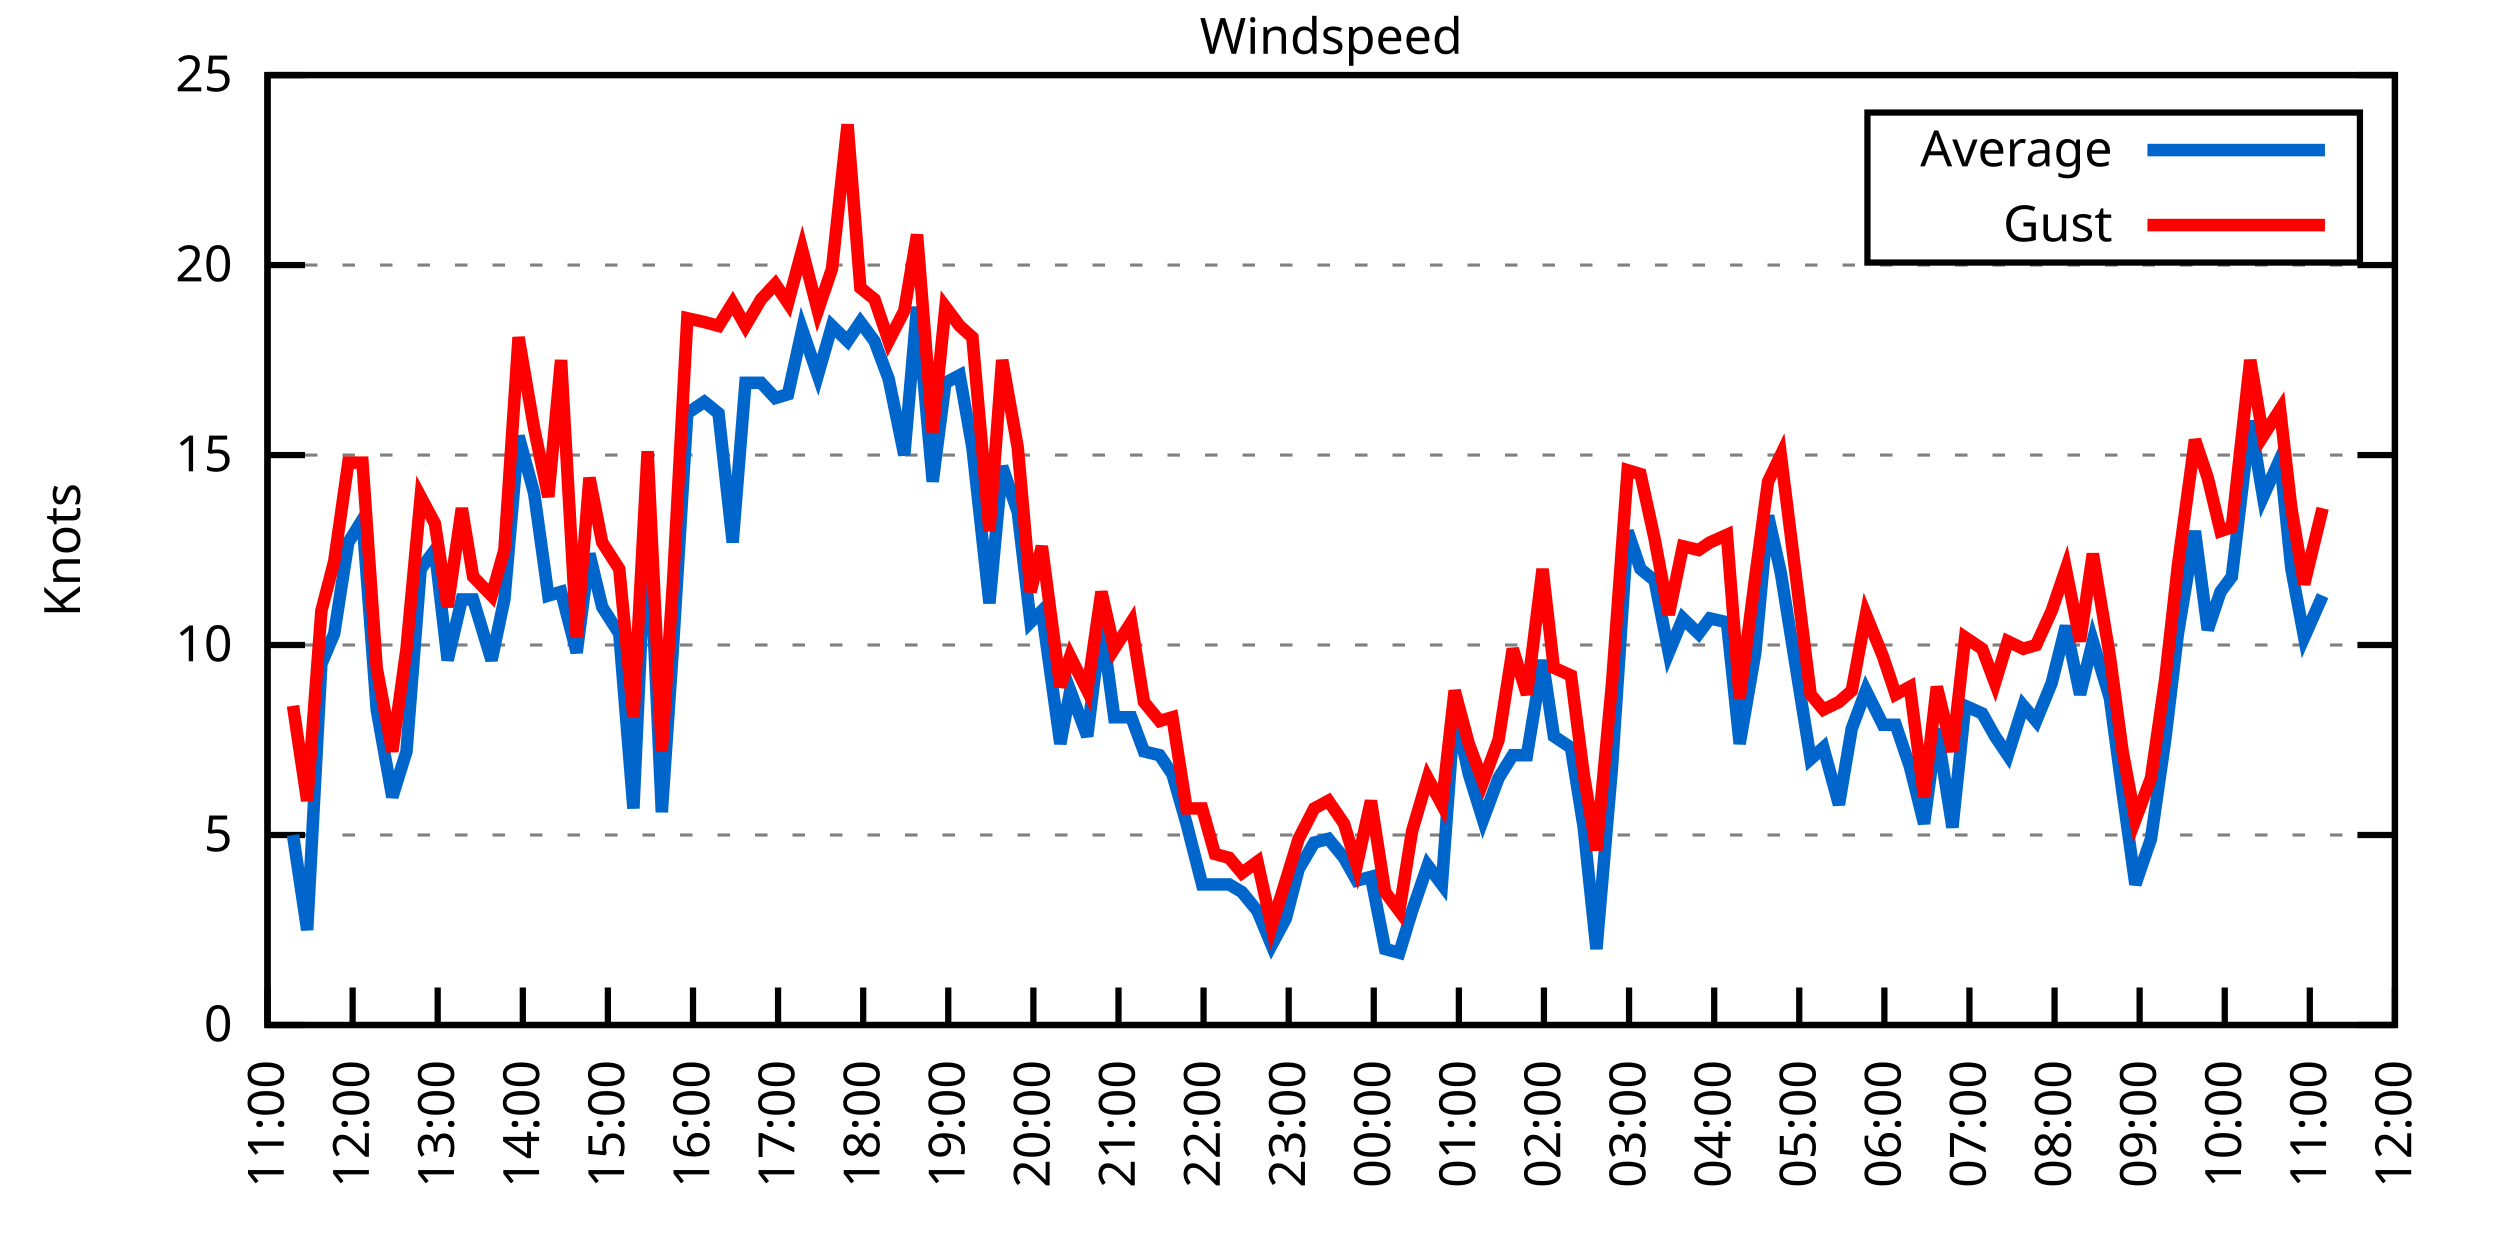
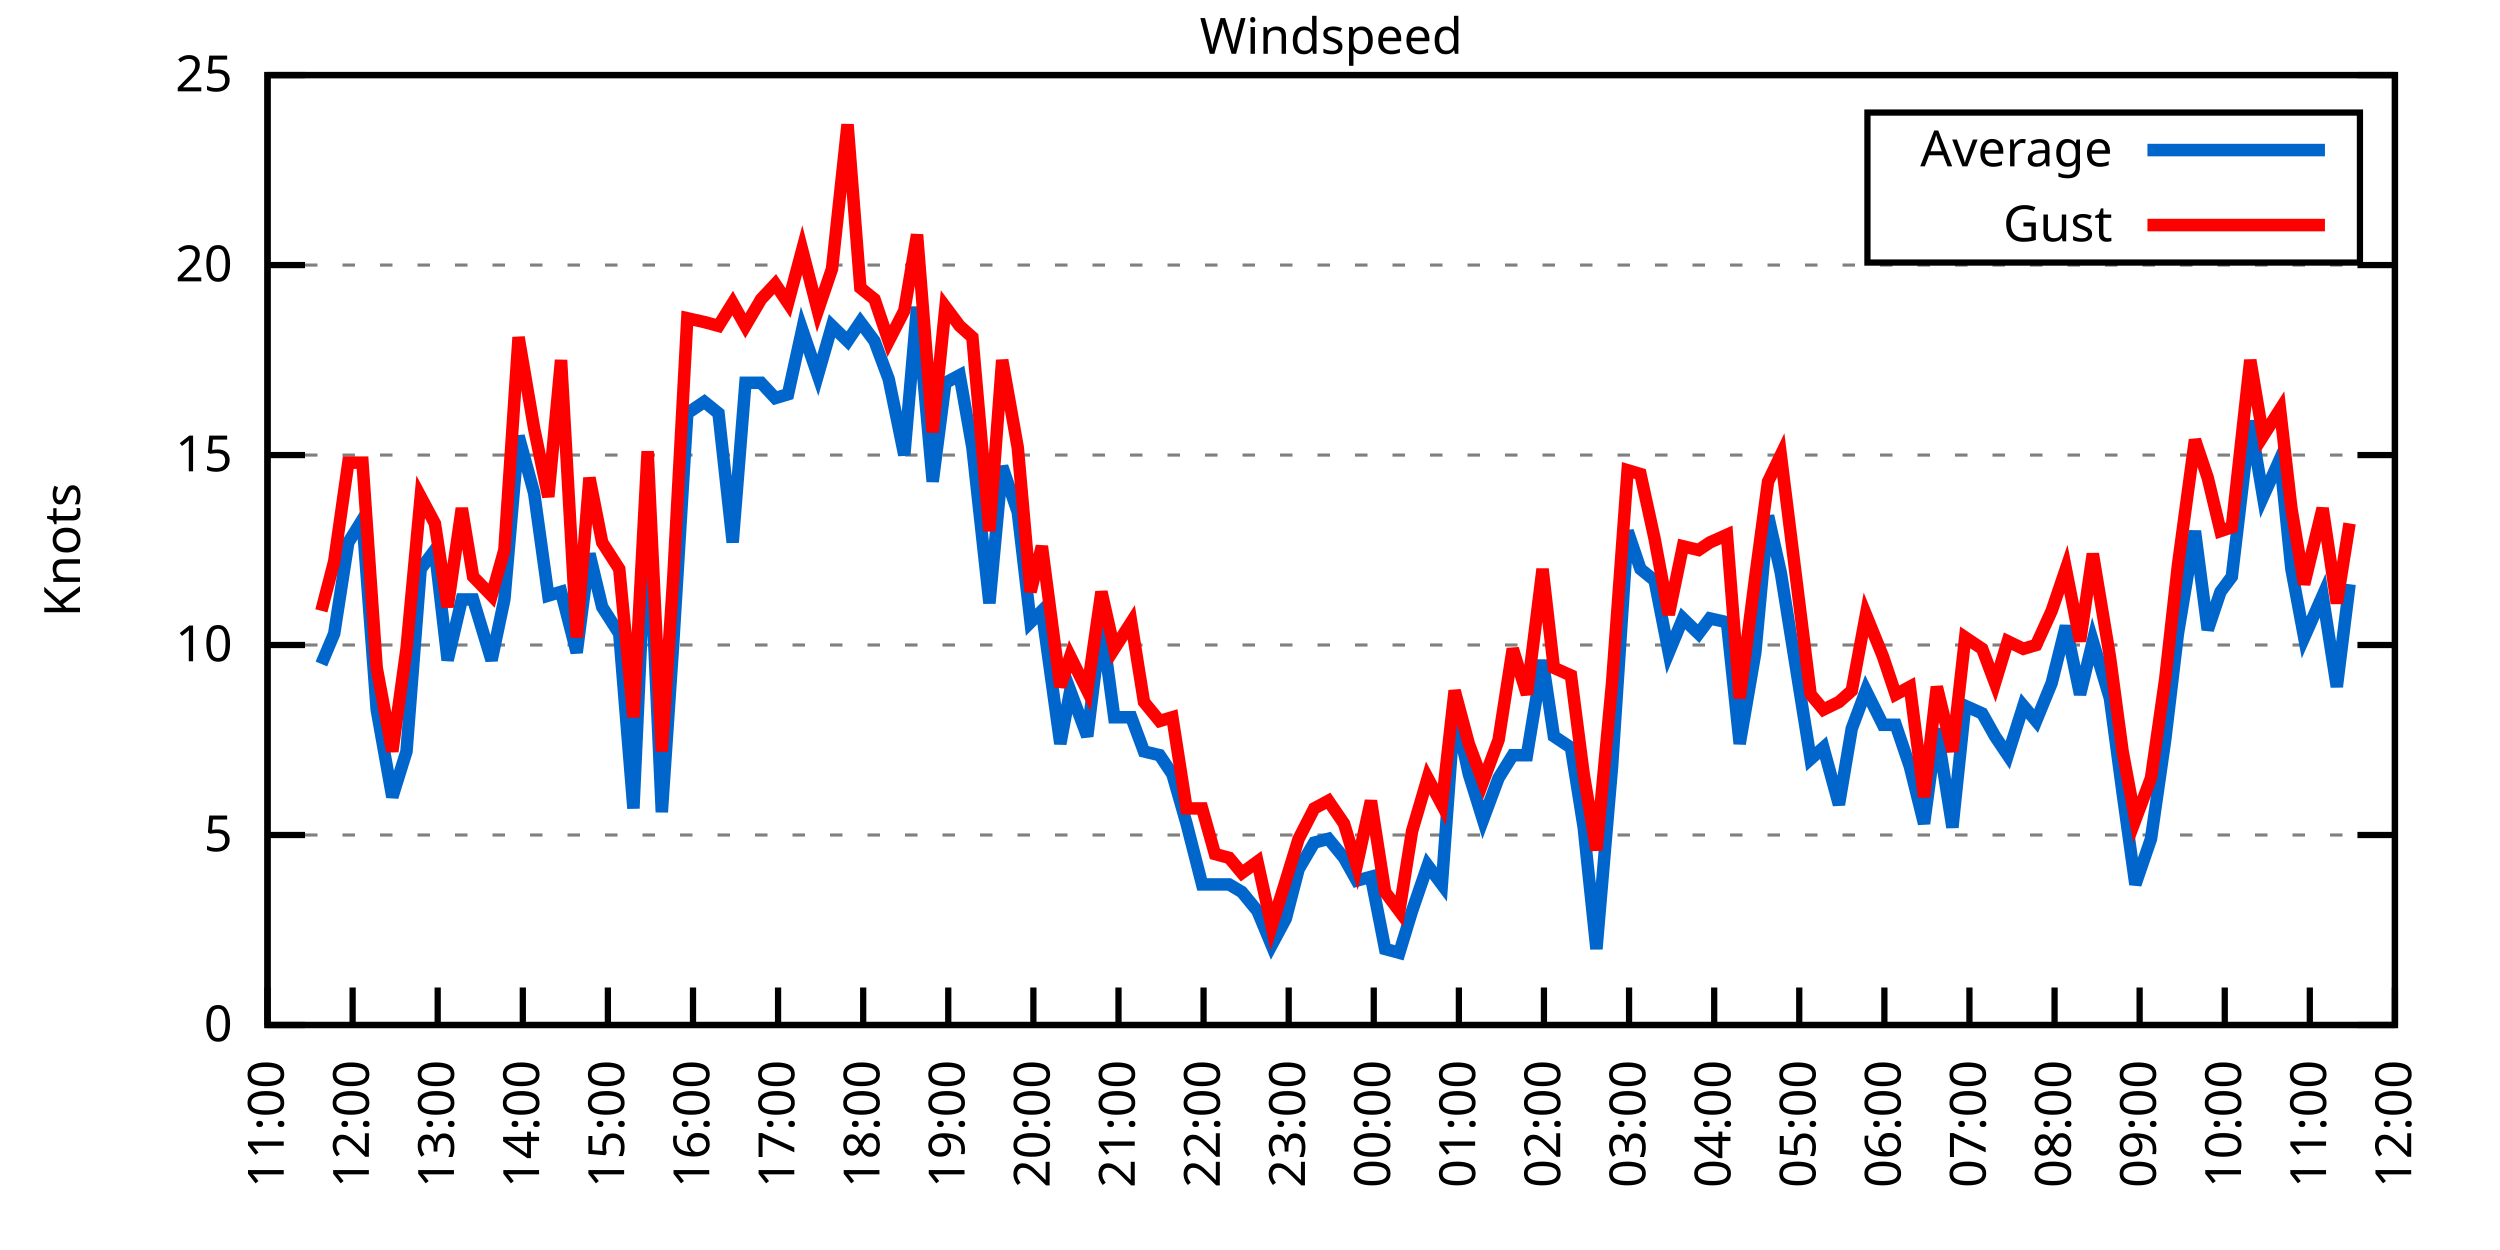
<svg xmlns="http://www.w3.org/2000/svg" xmlns:xlink="http://www.w3.org/1999/xlink" width="400" height="200" viewBox="0 0 400 200">
  <g id="gnuplot_canvas">
    <rect x="0" y="0" width="400" height="200" fill="none" />
    <defs>
      <circle id="gpDot" r="0.5" stroke-width="0.5" stroke="currentColor" />
      <path id="gpPt0" stroke-width="0.333" stroke="currentColor" d="M-1,0 h2 M0,-1 v2" />
      <path id="gpPt1" stroke-width="0.333" stroke="currentColor" d="M-1,-1 L1,1 M1,-1 L-1,1" />
      <path id="gpPt2" stroke-width="0.333" stroke="currentColor" d="M-1,0 L1,0 M0,-1 L0,1 M-1,-1 L1,1 M-1,1 L1,-1" />
      <rect id="gpPt3" stroke-width="0.333" stroke="currentColor" x="-1" y="-1" width="2" height="2" />
      <rect id="gpPt4" stroke-width="0.333" stroke="currentColor" fill="currentColor" x="-1" y="-1" width="2" height="2" />
      <circle id="gpPt5" stroke-width="0.333" stroke="currentColor" cx="0" cy="0" r="1" />
      <use xlink:href="#gpPt5" id="gpPt6" fill="currentColor" stroke="none" />
      <path id="gpPt7" stroke-width="0.333" stroke="currentColor" d="M0,-1.33 L-1.33,0.67 L1.33,0.67 z" />
      <use xlink:href="#gpPt7" id="gpPt8" fill="currentColor" stroke="none" />
      <use xlink:href="#gpPt7" id="gpPt9" stroke="currentColor" transform="rotate(180)" />
      <use xlink:href="#gpPt9" id="gpPt10" fill="currentColor" stroke="none" />
      <use xlink:href="#gpPt3" id="gpPt11" stroke="currentColor" transform="rotate(45)" />
      <use xlink:href="#gpPt11" id="gpPt12" fill="currentColor" stroke="none" />
      <path id="gpPt13" stroke-width="0.333" stroke="currentColor" d="M0,1.330 L1.265,0.411 L0.782,-1.067 L-0.782,-1.076 L-1.265,0.411 z" />
      <use xlink:href="#gpPt13" id="gpPt14" fill="currentColor" stroke="none" />
      <filter id="textbox" filterUnits="objectBoundingBox" x="0" y="0" height="1" width="1">
        <feFlood flood-color="white" flood-opacity="1" result="bgnd" />
        <feComposite in="SourceGraphic" in2="bgnd" operator="atop" />
      </filter>
      <filter id="greybox" filterUnits="objectBoundingBox" x="0" y="0" height="1" width="1">
        <feFlood flood-color="lightgrey" flood-opacity="1" result="grey" />
        <feComposite in="SourceGraphic" in2="grey" operator="atop" />
      </filter>
    </defs>
    <g fill="none" color="white" stroke="currentColor" stroke-width="1.00" stroke-linecap="butt" stroke-linejoin="miter">
</g>
    <g fill="none" color="black" stroke="currentColor" stroke-width="1.00" stroke-linecap="butt" stroke-linejoin="miter">
      <g stroke="none" shape-rendering="crispEdges">
        <polygon fill="rgb(255, 255, 255)" points="42.80,164.00 383.18,164.00 383.18,12.02 42.80,12.02 " />
      </g>
    </g>
    <g fill="none" color="black" stroke="currentColor" stroke-width="1.00" stroke-linecap="butt" stroke-linejoin="miter">
</g>
    <g fill="none" color="black" stroke="black" stroke-width="0.50" stroke-linecap="butt" stroke-linejoin="miter">
</g>
    <g fill="none" color="gray" stroke="currentColor" stroke-width="0.50" stroke-linecap="butt" stroke-linejoin="miter">
      <path stroke="gray" stroke-dasharray="2,4" class="gridline" d="M42.80,164.00 L383.19,164.00  " />
    </g>
    <g fill="none" color="gray" stroke="gray" stroke-width="1.00" stroke-linecap="butt" stroke-linejoin="miter">
</g>
    <g fill="none" color="black" stroke="currentColor" stroke-width="1.00" stroke-linecap="butt" stroke-linejoin="miter">
      <path stroke="black" d="M42.80,164.00 L48.80,164.00 M383.19,164.00 L377.19,164.00  " />
      <g transform="translate(37.20,166.60)" stroke="none" fill="black" font-family="Sans" font-size="8.00" text-anchor="end">
        <text>
          <tspan font-family="Sans"> 0</tspan>
        </text>
      </g>
    </g>
    <g fill="none" color="black" stroke="currentColor" stroke-width="1.00" stroke-linecap="butt" stroke-linejoin="miter">
</g>
    <g fill="none" color="black" stroke="black" stroke-width="0.50" stroke-linecap="butt" stroke-linejoin="miter">
</g>
    <g fill="none" color="gray" stroke="currentColor" stroke-width="0.50" stroke-linecap="butt" stroke-linejoin="miter">
      <path stroke="gray" stroke-dasharray="2,4" class="gridline" d="M42.80,133.60 L383.19,133.60  " />
    </g>
    <g fill="none" color="gray" stroke="gray" stroke-width="1.00" stroke-linecap="butt" stroke-linejoin="miter">
</g>
    <g fill="none" color="black" stroke="currentColor" stroke-width="1.00" stroke-linecap="butt" stroke-linejoin="miter">
      <path stroke="black" d="M42.80,133.60 L48.80,133.60 M383.19,133.60 L377.19,133.60  " />
      <g transform="translate(37.20,136.20)" stroke="none" fill="black" font-family="Sans" font-size="8.00" text-anchor="end">
        <text>
          <tspan font-family="Sans"> 5</tspan>
        </text>
      </g>
    </g>
    <g fill="none" color="black" stroke="currentColor" stroke-width="1.00" stroke-linecap="butt" stroke-linejoin="miter">
</g>
    <g fill="none" color="black" stroke="black" stroke-width="0.50" stroke-linecap="butt" stroke-linejoin="miter">
</g>
    <g fill="none" color="gray" stroke="currentColor" stroke-width="0.50" stroke-linecap="butt" stroke-linejoin="miter">
      <path stroke="gray" stroke-dasharray="2,4" class="gridline" d="M42.80,103.20 L383.19,103.20  " />
    </g>
    <g fill="none" color="gray" stroke="gray" stroke-width="1.00" stroke-linecap="butt" stroke-linejoin="miter">
</g>
    <g fill="none" color="black" stroke="currentColor" stroke-width="1.00" stroke-linecap="butt" stroke-linejoin="miter">
      <path stroke="black" d="M42.80,103.20 L48.80,103.20 M383.19,103.20 L377.19,103.20  " />
      <g transform="translate(37.20,105.80)" stroke="none" fill="black" font-family="Sans" font-size="8.00" text-anchor="end">
        <text>
          <tspan font-family="Sans"> 10</tspan>
        </text>
      </g>
    </g>
    <g fill="none" color="black" stroke="currentColor" stroke-width="1.00" stroke-linecap="butt" stroke-linejoin="miter">
</g>
    <g fill="none" color="black" stroke="black" stroke-width="0.50" stroke-linecap="butt" stroke-linejoin="miter">
</g>
    <g fill="none" color="gray" stroke="currentColor" stroke-width="0.50" stroke-linecap="butt" stroke-linejoin="miter">
      <path stroke="gray" stroke-dasharray="2,4" class="gridline" d="M42.80,72.81 L383.19,72.81  " />
    </g>
    <g fill="none" color="gray" stroke="gray" stroke-width="1.00" stroke-linecap="butt" stroke-linejoin="miter">
</g>
    <g fill="none" color="black" stroke="currentColor" stroke-width="1.00" stroke-linecap="butt" stroke-linejoin="miter">
      <path stroke="black" d="M42.80,72.81 L48.80,72.81 M383.19,72.81 L377.19,72.81  " />
      <g transform="translate(37.20,75.41)" stroke="none" fill="black" font-family="Sans" font-size="8.00" text-anchor="end">
        <text>
          <tspan font-family="Sans"> 15</tspan>
        </text>
      </g>
    </g>
    <g fill="none" color="black" stroke="currentColor" stroke-width="1.00" stroke-linecap="butt" stroke-linejoin="miter">
</g>
    <g fill="none" color="black" stroke="black" stroke-width="0.50" stroke-linecap="butt" stroke-linejoin="miter">
</g>
    <g fill="none" color="gray" stroke="currentColor" stroke-width="0.50" stroke-linecap="butt" stroke-linejoin="miter">
      <path stroke="gray" stroke-dasharray="2,4" class="gridline" d="M42.80,42.41 L383.19,42.41  " />
    </g>
    <g fill="none" color="gray" stroke="gray" stroke-width="1.00" stroke-linecap="butt" stroke-linejoin="miter">
</g>
    <g fill="none" color="black" stroke="currentColor" stroke-width="1.00" stroke-linecap="butt" stroke-linejoin="miter">
      <path stroke="black" d="M42.80,42.41 L48.80,42.41 M383.19,42.41 L377.19,42.41  " />
      <g transform="translate(37.20,45.01)" stroke="none" fill="black" font-family="Sans" font-size="8.00" text-anchor="end">
        <text>
          <tspan font-family="Sans"> 20</tspan>
        </text>
      </g>
    </g>
    <g fill="none" color="black" stroke="currentColor" stroke-width="1.00" stroke-linecap="butt" stroke-linejoin="miter">
</g>
    <g fill="none" color="black" stroke="black" stroke-width="0.50" stroke-linecap="butt" stroke-linejoin="miter">
</g>
    <g fill="none" color="gray" stroke="currentColor" stroke-width="0.50" stroke-linecap="butt" stroke-linejoin="miter">
      <path stroke="gray" stroke-dasharray="2,4" class="gridline" d="M42.80,12.01 L383.19,12.01  " />
    </g>
    <g fill="none" color="gray" stroke="gray" stroke-width="1.00" stroke-linecap="butt" stroke-linejoin="miter">
</g>
    <g fill="none" color="black" stroke="currentColor" stroke-width="1.00" stroke-linecap="butt" stroke-linejoin="miter">
      <path stroke="black" d="M42.80,12.01 L48.80,12.01 M383.19,12.01 L377.19,12.01  " />
      <g transform="translate(37.20,14.61)" stroke="none" fill="black" font-family="Sans" font-size="8.00" text-anchor="end">
        <text>
          <tspan font-family="Sans"> 25</tspan>
        </text>
      </g>
    </g>
    <g fill="none" color="black" stroke="currentColor" stroke-width="1.00" stroke-linecap="butt" stroke-linejoin="miter">
      <path stroke="black" d="M42.80,164.00 L42.80,158.00  " />
      <g transform="translate(45.40,169.60) rotate(270.00)" stroke="none" fill="black" font-family="Sans" font-size="8.00" text-anchor="end">
        <text>
          <tspan font-family="Sans">11:00</tspan>
        </text>
      </g>
    </g>
    <g fill="none" color="black" stroke="currentColor" stroke-width="1.00" stroke-linecap="butt" stroke-linejoin="miter">
      <path stroke="black" d="M56.42,164.00 L56.42,158.00  " />
      <g transform="translate(59.02,169.60) rotate(270.00)" stroke="none" fill="black" font-family="Sans" font-size="8.00" text-anchor="end">
        <text>
          <tspan font-family="Sans">12:00</tspan>
        </text>
      </g>
    </g>
    <g fill="none" color="black" stroke="currentColor" stroke-width="1.00" stroke-linecap="butt" stroke-linejoin="miter">
      <path stroke="black" d="M70.03,164.00 L70.03,158.00  " />
      <g transform="translate(72.63,169.60) rotate(270.00)" stroke="none" fill="black" font-family="Sans" font-size="8.00" text-anchor="end">
        <text>
          <tspan font-family="Sans">13:00</tspan>
        </text>
      </g>
    </g>
    <g fill="none" color="black" stroke="currentColor" stroke-width="1.00" stroke-linecap="butt" stroke-linejoin="miter">
      <path stroke="black" d="M83.65,164.00 L83.65,158.00  " />
      <g transform="translate(86.25,169.60) rotate(270.00)" stroke="none" fill="black" font-family="Sans" font-size="8.00" text-anchor="end">
        <text>
          <tspan font-family="Sans">14:00</tspan>
        </text>
      </g>
    </g>
    <g fill="none" color="black" stroke="currentColor" stroke-width="1.00" stroke-linecap="butt" stroke-linejoin="miter">
      <path stroke="black" d="M97.26,164.00 L97.26,158.00  " />
      <g transform="translate(99.86,169.60) rotate(270.00)" stroke="none" fill="black" font-family="Sans" font-size="8.00" text-anchor="end">
        <text>
          <tspan font-family="Sans">15:00</tspan>
        </text>
      </g>
    </g>
    <g fill="none" color="black" stroke="currentColor" stroke-width="1.00" stroke-linecap="butt" stroke-linejoin="miter">
      <path stroke="black" d="M110.88,164.00 L110.88,158.00  " />
      <g transform="translate(113.48,169.60) rotate(270.00)" stroke="none" fill="black" font-family="Sans" font-size="8.00" text-anchor="end">
        <text>
          <tspan font-family="Sans">16:00</tspan>
        </text>
      </g>
    </g>
    <g fill="none" color="black" stroke="currentColor" stroke-width="1.00" stroke-linecap="butt" stroke-linejoin="miter">
      <path stroke="black" d="M124.49,164.00 L124.49,158.00  " />
      <g transform="translate(127.09,169.60) rotate(270.00)" stroke="none" fill="black" font-family="Sans" font-size="8.00" text-anchor="end">
        <text>
          <tspan font-family="Sans">17:00</tspan>
        </text>
      </g>
    </g>
    <g fill="none" color="black" stroke="currentColor" stroke-width="1.00" stroke-linecap="butt" stroke-linejoin="miter">
      <path stroke="black" d="M138.11,164.00 L138.11,158.00  " />
      <g transform="translate(140.71,169.60) rotate(270.00)" stroke="none" fill="black" font-family="Sans" font-size="8.00" text-anchor="end">
        <text>
          <tspan font-family="Sans">18:00</tspan>
        </text>
      </g>
    </g>
    <g fill="none" color="black" stroke="currentColor" stroke-width="1.00" stroke-linecap="butt" stroke-linejoin="miter">
      <path stroke="black" d="M151.72,164.00 L151.72,158.00  " />
      <g transform="translate(154.32,169.60) rotate(270.00)" stroke="none" fill="black" font-family="Sans" font-size="8.00" text-anchor="end">
        <text>
          <tspan font-family="Sans">19:00</tspan>
        </text>
      </g>
    </g>
    <g fill="none" color="black" stroke="currentColor" stroke-width="1.00" stroke-linecap="butt" stroke-linejoin="miter">
      <path stroke="black" d="M165.34,164.00 L165.34,158.00  " />
      <g transform="translate(167.94,169.60) rotate(270.00)" stroke="none" fill="black" font-family="Sans" font-size="8.00" text-anchor="end">
        <text>
          <tspan font-family="Sans">20:00</tspan>
        </text>
      </g>
    </g>
    <g fill="none" color="black" stroke="currentColor" stroke-width="1.00" stroke-linecap="butt" stroke-linejoin="miter">
      <path stroke="black" d="M178.96,164.00 L178.96,158.00  " />
      <g transform="translate(181.56,169.60) rotate(270.00)" stroke="none" fill="black" font-family="Sans" font-size="8.00" text-anchor="end">
        <text>
          <tspan font-family="Sans">21:00</tspan>
        </text>
      </g>
    </g>
    <g fill="none" color="black" stroke="currentColor" stroke-width="1.00" stroke-linecap="butt" stroke-linejoin="miter">
      <path stroke="black" d="M192.57,164.00 L192.57,158.00  " />
      <g transform="translate(195.17,169.60) rotate(270.00)" stroke="none" fill="black" font-family="Sans" font-size="8.00" text-anchor="end">
        <text>
          <tspan font-family="Sans">22:00</tspan>
        </text>
      </g>
    </g>
    <g fill="none" color="black" stroke="currentColor" stroke-width="1.00" stroke-linecap="butt" stroke-linejoin="miter">
      <path stroke="black" d="M206.19,164.00 L206.19,158.00  " />
      <g transform="translate(208.79,169.60) rotate(270.00)" stroke="none" fill="black" font-family="Sans" font-size="8.00" text-anchor="end">
        <text>
          <tspan font-family="Sans">23:00</tspan>
        </text>
      </g>
    </g>
    <g fill="none" color="black" stroke="currentColor" stroke-width="1.00" stroke-linecap="butt" stroke-linejoin="miter">
      <path stroke="black" d="M219.80,164.00 L219.80,158.00  " />
      <g transform="translate(222.40,169.60) rotate(270.00)" stroke="none" fill="black" font-family="Sans" font-size="8.00" text-anchor="end">
        <text>
          <tspan font-family="Sans">00:00</tspan>
        </text>
      </g>
    </g>
    <g fill="none" color="black" stroke="currentColor" stroke-width="1.00" stroke-linecap="butt" stroke-linejoin="miter">
      <path stroke="black" d="M233.42,164.00 L233.42,158.00  " />
      <g transform="translate(236.02,169.60) rotate(270.00)" stroke="none" fill="black" font-family="Sans" font-size="8.00" text-anchor="end">
        <text>
          <tspan font-family="Sans">01:00</tspan>
        </text>
      </g>
    </g>
    <g fill="none" color="black" stroke="currentColor" stroke-width="1.00" stroke-linecap="butt" stroke-linejoin="miter">
      <path stroke="black" d="M247.03,164.00 L247.03,158.00  " />
      <g transform="translate(249.63,169.60) rotate(270.00)" stroke="none" fill="black" font-family="Sans" font-size="8.00" text-anchor="end">
        <text>
          <tspan font-family="Sans">02:00</tspan>
        </text>
      </g>
    </g>
    <g fill="none" color="black" stroke="currentColor" stroke-width="1.00" stroke-linecap="butt" stroke-linejoin="miter">
      <path stroke="black" d="M260.65,164.00 L260.65,158.00  " />
      <g transform="translate(263.25,169.60) rotate(270.00)" stroke="none" fill="black" font-family="Sans" font-size="8.00" text-anchor="end">
        <text>
          <tspan font-family="Sans">03:00</tspan>
        </text>
      </g>
    </g>
    <g fill="none" color="black" stroke="currentColor" stroke-width="1.00" stroke-linecap="butt" stroke-linejoin="miter">
      <path stroke="black" d="M274.27,164.00 L274.27,158.00  " />
      <g transform="translate(276.87,169.60) rotate(270.00)" stroke="none" fill="black" font-family="Sans" font-size="8.00" text-anchor="end">
        <text>
          <tspan font-family="Sans">04:00</tspan>
        </text>
      </g>
    </g>
    <g fill="none" color="black" stroke="currentColor" stroke-width="1.00" stroke-linecap="butt" stroke-linejoin="miter">
      <path stroke="black" d="M287.88,164.00 L287.88,158.00  " />
      <g transform="translate(290.48,169.60) rotate(270.00)" stroke="none" fill="black" font-family="Sans" font-size="8.00" text-anchor="end">
        <text>
          <tspan font-family="Sans">05:00</tspan>
        </text>
      </g>
    </g>
    <g fill="none" color="black" stroke="currentColor" stroke-width="1.00" stroke-linecap="butt" stroke-linejoin="miter">
      <path stroke="black" d="M301.50,164.00 L301.50,158.00  " />
      <g transform="translate(304.10,169.60) rotate(270.00)" stroke="none" fill="black" font-family="Sans" font-size="8.00" text-anchor="end">
        <text>
          <tspan font-family="Sans">06:00</tspan>
        </text>
      </g>
    </g>
    <g fill="none" color="black" stroke="currentColor" stroke-width="1.00" stroke-linecap="butt" stroke-linejoin="miter">
      <path stroke="black" d="M315.11,164.00 L315.11,158.00  " />
      <g transform="translate(317.71,169.60) rotate(270.00)" stroke="none" fill="black" font-family="Sans" font-size="8.00" text-anchor="end">
        <text>
          <tspan font-family="Sans">07:00</tspan>
        </text>
      </g>
    </g>
    <g fill="none" color="black" stroke="currentColor" stroke-width="1.00" stroke-linecap="butt" stroke-linejoin="miter">
      <path stroke="black" d="M328.73,164.00 L328.73,158.00  " />
      <g transform="translate(331.33,169.60) rotate(270.00)" stroke="none" fill="black" font-family="Sans" font-size="8.00" text-anchor="end">
        <text>
          <tspan font-family="Sans">08:00</tspan>
        </text>
      </g>
    </g>
    <g fill="none" color="black" stroke="currentColor" stroke-width="1.00" stroke-linecap="butt" stroke-linejoin="miter">
      <path stroke="black" d="M342.34,164.00 L342.34,158.00  " />
      <g transform="translate(344.94,169.60) rotate(270.00)" stroke="none" fill="black" font-family="Sans" font-size="8.00" text-anchor="end">
        <text>
          <tspan font-family="Sans">09:00</tspan>
        </text>
      </g>
    </g>
    <g fill="none" color="black" stroke="currentColor" stroke-width="1.00" stroke-linecap="butt" stroke-linejoin="miter">
      <path stroke="black" d="M355.96,164.00 L355.96,158.00  " />
      <g transform="translate(358.56,169.60) rotate(270.00)" stroke="none" fill="black" font-family="Sans" font-size="8.00" text-anchor="end">
        <text>
          <tspan font-family="Sans">10:00</tspan>
        </text>
      </g>
    </g>
    <g fill="none" color="black" stroke="currentColor" stroke-width="1.00" stroke-linecap="butt" stroke-linejoin="miter">
      <path stroke="black" d="M369.57,164.00 L369.57,158.00  " />
      <g transform="translate(372.17,169.60) rotate(270.00)" stroke="none" fill="black" font-family="Sans" font-size="8.00" text-anchor="end">
        <text>
          <tspan font-family="Sans">11:00</tspan>
        </text>
      </g>
    </g>
    <g fill="none" color="black" stroke="currentColor" stroke-width="1.00" stroke-linecap="butt" stroke-linejoin="miter">
      <path stroke="black" d="M383.19,164.00 L383.19,158.00  " />
      <g transform="translate(385.79,169.60) rotate(270.00)" stroke="none" fill="black" font-family="Sans" font-size="8.00" text-anchor="end">
        <text>
          <tspan font-family="Sans">12:00</tspan>
        </text>
      </g>
    </g>
    <g fill="none" color="black" stroke="currentColor" stroke-width="1.00" stroke-linecap="butt" stroke-linejoin="miter">
</g>
    <g fill="none" color="black" stroke="currentColor" stroke-width="1.00" stroke-linecap="butt" stroke-linejoin="miter">
      <path stroke="black" d="M42.80,12.01 L42.80,164.00 L383.19,164.00 L383.19,12.01 L42.80,12.01 Z  " />
    </g>
    <g fill="none" color="black" stroke="currentColor" stroke-width="1.00" stroke-linecap="butt" stroke-linejoin="miter">
</g>
    <g fill="none" color="black" stroke="currentColor" stroke-width="1.00" stroke-linecap="butt" stroke-linejoin="miter">
      <path stroke="black" d="M298.79,42.01 L298.79,18.01 L377.59,18.01 L377.59,42.01 L298.79,42.01 Z  " />
    </g>
    <g id="Windspeed_plot_1">
      <g fill="none" color="white" stroke="black" stroke-width="2.00" stroke-linecap="butt" stroke-linejoin="miter">
</g>
      <g fill="none" color="black" stroke="currentColor" stroke-width="2.00" stroke-linecap="butt" stroke-linejoin="miter">
        <g transform="translate(337.99,26.61)" stroke="none" fill="black" font-family="Sans" font-size="8.00" text-anchor="end">
          <text>
            <tspan font-family="Sans">Average</tspan>
          </text>
        </g>
      </g>
      <g fill="none" color="black" stroke="currentColor" stroke-width="2.00" stroke-linecap="butt" stroke-linejoin="miter">
-         <path stroke="rgb(  0, 102, 204)" d="M343.59,24.01 L371.99,24.01 M46.88,133.60 L49.15,148.80 L51.42,106.24 L53.47,101.38 L55.73,86.79 L58.00,83.14   L60.27,113.54 L62.77,127.52 L65.04,120.23 L67.31,91.04 L69.58,88.00 L71.62,105.64 L73.89,95.91 L75.70,95.91   L78.65,105.64 L80.70,95.91 L82.97,69.77 L85.46,78.89 L87.73,95.30 L89.77,94.69 L92.27,104.42 L94.31,88.61   L96.35,97.12 L99.08,101.38 L101.35,129.35 L103.62,79.49 L105.89,129.95 L107.70,103.20 L109.97,66.12 L112.69,64.29   L114.96,66.12 L117.23,86.79 L119.27,61.25 L121.77,61.25 L124.04,63.69 L126.08,63.08 L128.35,52.74 L130.85,60.04   L133.12,52.14 L135.61,54.57 L137.66,51.53 L139.92,54.57 L142.19,60.65 L144.69,72.81 L146.73,49.10 L149.23,77.06   L151.27,61.25 L153.54,60.04 L155.58,71.59 L158.31,96.52 L160.35,74.63 L162.84,81.93 L164.89,99.56 L166.70,97.73   L169.65,119.01 L171.24,110.50 L173.96,117.80 L176.23,99.56 L178.28,114.76 L181.00,114.76 L183.04,120.23 L185.54,120.83   L187.58,123.87 L189.85,131.78 L192.34,141.51 L194.39,141.51 L196.66,141.51 L198.70,142.72 L201.19,145.76 L203.46,151.23   L205.73,146.98 L207.78,139.07 L210.27,134.82 L212.54,134.21 L215.04,137.25 L217.08,140.90 L219.35,140.29 L221.62,151.84   L223.89,152.45 L225.93,145.76 L228.43,138.47 L230.70,141.51 L232.74,113.54 L235.01,123.87 L237.28,131.17 L239.77,124.48   L242.04,120.83 L244.31,120.83 L246.81,105.64 L248.62,117.80 L251.35,119.62 L253.39,132.39 L255.43,151.84 L257.93,122.66   L260.42,84.97 L262.47,91.04 L264.73,92.87 L267.00,104.42 L269.27,98.95 L271.77,101.38 L273.58,98.95 L276.31,99.56   L278.35,119.01 L280.85,104.42 L282.89,82.53 L284.93,91.65 L289.70,121.44 L291.74,119.62 L294.23,128.74 L296.28,116.58   L298.55,110.50 L301.27,115.97 L303.31,115.97 L305.58,122.66 L307.85,131.78 L309.89,116.58 L312.39,132.39 L314.43,112.93   L317.15,114.15 L319.20,117.80 L321.24,120.83 L323.74,112.93 L325.78,115.36 L328.27,109.28 L330.54,100.16 L332.81,111.11   L334.85,102.60 L337.58,111.72 L339.62,126.91 L341.66,141.51 L344.16,134.21 L346.43,118.40 L348.47,101.38 L351.19,84.97   L353.24,100.77 L355.28,94.69 L357.09,92.26 L360.04,67.33 L362.09,79.49 L364.81,73.41 L366.62,91.04 L368.67,101.99   L371.62,95.30  " />
+         <path stroke="rgb(  0, 102, 204)" d="M343.59,24.01 L371.99,24.01 M51.42,106.24 L53.47,101.38 L55.73,86.79 L58.00,83.14 L60.27,113.54 L62.77,127.52   L65.04,120.23 L67.31,91.04 L69.58,88.00 L71.62,105.64 L73.89,95.91 L75.70,95.91 L78.65,105.64 L80.70,95.91   L82.97,69.77 L85.46,78.89 L87.73,95.30 L89.77,94.69 L92.27,104.42 L94.31,88.61 L96.35,97.12 L99.08,101.38   L101.35,129.35 L103.62,79.49 L105.89,129.95 L107.70,103.20 L109.97,66.12 L112.69,64.29 L114.96,66.12 L117.23,86.79   L119.27,61.25 L121.77,61.25 L124.04,63.69 L126.08,63.08 L128.35,52.74 L130.85,60.04 L133.12,52.14 L135.61,54.57   L137.66,51.53 L139.92,54.57 L142.19,60.65 L144.69,72.81 L146.73,49.10 L149.23,77.06 L151.27,61.25 L153.54,60.04   L155.58,71.59 L158.31,96.52 L160.35,74.63 L162.84,81.93 L164.89,99.56 L166.70,97.73 L169.65,119.01 L171.24,110.50   L173.96,117.80 L176.23,99.56 L178.28,114.76 L181.00,114.76 L183.04,120.23 L185.54,120.83 L187.58,123.87 L189.85,131.78   L192.34,141.51 L194.39,141.51 L196.66,141.51 L198.70,142.72 L201.19,145.76 L203.46,151.23 L205.73,146.98 L207.78,139.07   L210.27,134.82 L212.54,134.21 L215.04,137.25 L217.08,140.90 L219.35,140.29 L221.62,151.84 L223.89,152.45 L225.93,145.76   L228.43,138.47 L230.70,141.51 L232.74,113.54 L235.01,123.87 L237.28,131.17 L239.77,124.48 L242.04,120.83 L244.31,120.83   L246.81,105.64 L248.62,117.80 L251.35,119.62 L253.39,132.39 L255.43,151.84 L257.93,122.66 L260.42,84.97 L262.47,91.04   L264.73,92.87 L267.00,104.42 L269.27,98.95 L271.77,101.38 L273.58,98.95 L276.31,99.56 L278.35,119.01 L280.85,104.42   L282.89,82.53 L284.93,91.65 L289.70,121.44 L291.74,119.62 L294.23,128.74 L296.28,116.58 L298.55,110.50 L301.27,115.97   L303.31,115.97 L305.58,122.66 L307.85,131.78 L309.89,116.58 L312.39,132.39 L314.43,112.93 L317.15,114.15 L319.20,117.80   L321.24,120.83 L323.74,112.93 L325.78,115.36 L328.27,109.28 L330.54,100.16 L332.81,111.11 L334.85,102.60 L337.58,111.72   L339.62,126.91 L341.66,141.51 L344.16,134.21 L346.43,118.40 L348.47,101.38 L351.19,84.97 L353.24,100.77 L355.28,94.69   L357.09,92.26 L360.04,67.33 L362.09,79.49 L364.81,73.41 L366.62,91.04 L368.67,101.99 L371.62,95.30 L373.89,109.89   L375.93,93.48  " />
      </g>
    </g>
    <g id="Windspeed_plot_2">
      <g fill="none" color="black" stroke="currentColor" stroke-width="2.00" stroke-linecap="butt" stroke-linejoin="miter">
        <g transform="translate(337.99,38.61)" stroke="none" fill="black" font-family="Sans" font-size="8.00" text-anchor="end">
          <text>
            <tspan font-family="Sans">Gust</tspan>
          </text>
        </g>
      </g>
      <g fill="none" color="black" stroke="currentColor" stroke-width="2.00" stroke-linecap="butt" stroke-linejoin="miter">
-         <path stroke="rgb(255,   0,   0)" d="M343.59,36.01 L371.99,36.01 M46.88,112.93 L49.15,128.13 L51.42,97.73 L53.47,89.83 L55.73,74.02 L58.00,74.02   L60.27,106.85 L62.77,120.23 L65.04,103.81 L67.31,79.49 L69.58,83.75 L71.62,97.12 L73.89,81.32 L75.70,92.26   L78.65,95.30 L80.70,88.00 L82.97,53.96 L85.46,68.55 L87.73,79.49 L89.77,57.61 L92.27,101.99 L94.31,76.45   L96.35,86.79 L99.08,91.04 L101.35,114.76 L103.62,72.20 L105.89,120.23 L107.70,92.87 L109.97,50.92 L112.69,51.53   L114.96,52.14 L117.23,48.49 L119.27,52.14 L121.77,47.88 L124.04,45.45 L126.08,48.49 L128.35,39.98 L130.85,49.70   L133.12,43.02 L135.61,19.91 L137.66,46.06 L139.92,47.88 L142.19,54.57 L144.69,49.70 L146.73,37.54 L149.23,69.16   L151.27,49.10 L153.54,52.14 L155.58,53.96 L158.31,84.97 L160.35,57.61 L162.84,71.59 L164.89,94.69 L166.70,87.40   L169.65,109.89 L171.24,105.03 L173.96,110.50 L176.23,94.69 L178.28,103.81 L181.00,99.56 L183.04,112.32 L185.54,115.36   L187.58,114.76 L189.85,129.35 L192.34,129.35 L194.39,136.64 L196.66,137.25 L198.70,139.68 L201.19,137.86 L203.46,148.19   L205.73,140.90 L207.78,134.21 L210.27,129.35 L212.54,128.13 L215.04,131.78 L217.08,138.47 L219.35,128.13 L221.62,142.72   L223.89,145.76 L225.93,132.99 L228.43,124.48 L230.70,128.74 L232.74,110.50 L235.01,119.01 L237.28,125.09 L239.77,118.40   L242.04,103.81 L244.31,111.11 L246.81,91.04 L248.62,106.85 L251.35,108.07 L253.39,123.87 L255.43,136.03 L257.93,109.28   L260.42,75.24 L262.47,75.85 L264.73,86.18 L267.00,98.34 L269.27,87.40 L271.77,88.00 L273.58,86.79 L276.31,85.57   L278.35,111.72 L280.85,92.26 L282.89,77.06 L284.93,72.81 L289.70,111.11 L291.74,113.54 L294.23,112.32 L296.28,110.50   L298.55,98.34 L301.27,105.03 L303.31,111.11 L305.58,109.89 L307.85,127.52 L309.89,109.89 L312.39,120.23 L314.43,101.99   L317.15,103.81 L319.20,109.28 L321.24,102.60 L323.74,103.81 L325.78,103.20 L328.27,97.73 L330.54,91.04 L332.81,102.60   L334.85,88.61 L337.58,105.03 L339.62,120.23 L341.66,131.17 L344.16,124.48 L346.43,108.68 L348.47,90.44 L351.19,70.37   L353.24,76.45 L355.28,84.97 L357.09,84.36 L360.04,57.61 L362.09,69.77 L364.81,65.51 L366.62,81.32 L368.67,93.48   L371.62,81.32  " />
+         <path stroke="rgb(255,   0,   0)" d="M343.59,36.01 L371.99,36.01 M51.42,97.73 L53.47,89.83 L55.73,74.02 L58.00,74.02 L60.27,106.85 L62.77,120.23   L65.04,103.81 L67.31,79.49 L69.58,83.75 L71.62,97.12 L73.89,81.32 L75.70,92.26 L78.65,95.30 L80.70,88.00   L82.97,53.96 L85.46,68.55 L87.73,79.49 L89.77,57.61 L92.27,101.99 L94.31,76.45 L96.35,86.79 L99.08,91.04   L101.35,114.76 L103.62,72.20 L105.89,120.23 L107.70,92.87 L109.97,50.92 L112.69,51.53 L114.96,52.14 L117.23,48.49   L119.27,52.14 L121.77,47.88 L124.04,45.45 L126.08,48.49 L128.35,39.98 L130.85,49.70 L133.12,43.02 L135.61,19.91   L137.66,46.06 L139.92,47.88 L142.19,54.57 L144.69,49.70 L146.73,37.54 L149.23,69.16 L151.27,49.10 L153.54,52.14   L155.58,53.96 L158.31,84.97 L160.35,57.61 L162.84,71.59 L164.89,94.69 L166.70,87.40 L169.65,109.89 L171.24,105.03   L173.96,110.50 L176.23,94.69 L178.28,103.81 L181.00,99.56 L183.04,112.32 L185.54,115.36 L187.58,114.76 L189.85,129.35   L192.34,129.35 L194.39,136.64 L196.66,137.25 L198.70,139.68 L201.19,137.86 L203.46,148.19 L205.73,140.90 L207.78,134.21   L210.27,129.35 L212.54,128.13 L215.04,131.78 L217.08,138.47 L219.35,128.13 L221.62,142.72 L223.89,145.76 L225.93,132.99   L228.43,124.48 L230.70,128.74 L232.74,110.50 L235.01,119.01 L237.28,125.09 L239.77,118.40 L242.04,103.81 L244.31,111.11   L246.81,91.04 L248.62,106.85 L251.35,108.07 L253.39,123.87 L255.43,136.03 L257.93,109.28 L260.42,75.24 L262.47,75.85   L264.73,86.18 L267.00,98.34 L269.27,87.40 L271.77,88.00 L273.58,86.79 L276.31,85.57 L278.35,111.72 L280.85,92.26   L282.89,77.06 L284.93,72.81 L289.70,111.11 L291.74,113.54 L294.23,112.32 L296.28,110.50 L298.55,98.34 L301.27,105.03   L303.31,111.11 L305.58,109.89 L307.85,127.52 L309.89,109.89 L312.39,120.23 L314.43,101.99 L317.15,103.81 L319.20,109.28   L321.24,102.60 L323.74,103.81 L325.78,103.20 L328.27,97.73 L330.54,91.04 L332.81,102.60 L334.85,88.61 L337.58,105.03   L339.62,120.23 L341.66,131.17 L344.16,124.48 L346.43,108.68 L348.47,90.44 L351.19,70.37 L353.24,76.45 L355.28,84.97   L357.09,84.36 L360.04,57.61 L362.09,69.77 L364.81,65.51 L366.62,81.32 L368.67,93.48 L371.62,81.32 L373.89,96.52   L375.93,83.75  " />
      </g>
    </g>
    <g fill="none" color="black" stroke="currentColor" stroke-width="2.00" stroke-linecap="butt" stroke-linejoin="miter">
</g>
    <g fill="none" color="black" stroke="black" stroke-width="1.00" stroke-linecap="butt" stroke-linejoin="miter">
</g>
    <g fill="none" color="black" stroke="currentColor" stroke-width="1.00" stroke-linecap="butt" stroke-linejoin="miter">
      <path stroke="black" d="M42.80,12.01 L42.80,164.00 L383.19,164.00 L383.19,12.01 L42.80,12.01 Z  " />
      <g transform="translate(12.80,88.01) rotate(270.00)" stroke="none" fill="black" font-family="Sans" font-size="8.00" text-anchor="middle">
        <text>
          <tspan font-family="Sans">Knots</tspan>
        </text>
      </g>
    </g>
    <g fill="none" color="black" stroke="currentColor" stroke-width="1.00" stroke-linecap="butt" stroke-linejoin="miter">
</g>
    <g fill="none" color="black" stroke="currentColor" stroke-width="1.00" stroke-linecap="butt" stroke-linejoin="miter">
      <g transform="translate(212.99,8.61)" stroke="none" fill="black" font-family="Sans" font-size="8.00" text-anchor="middle">
        <text>
          <tspan font-family="Sans">Windspeed</tspan>
        </text>
      </g>
    </g>
    <g fill="none" color="black" stroke="currentColor" stroke-width="1.00" stroke-linecap="butt" stroke-linejoin="miter">
</g>
  </g>
</svg>
